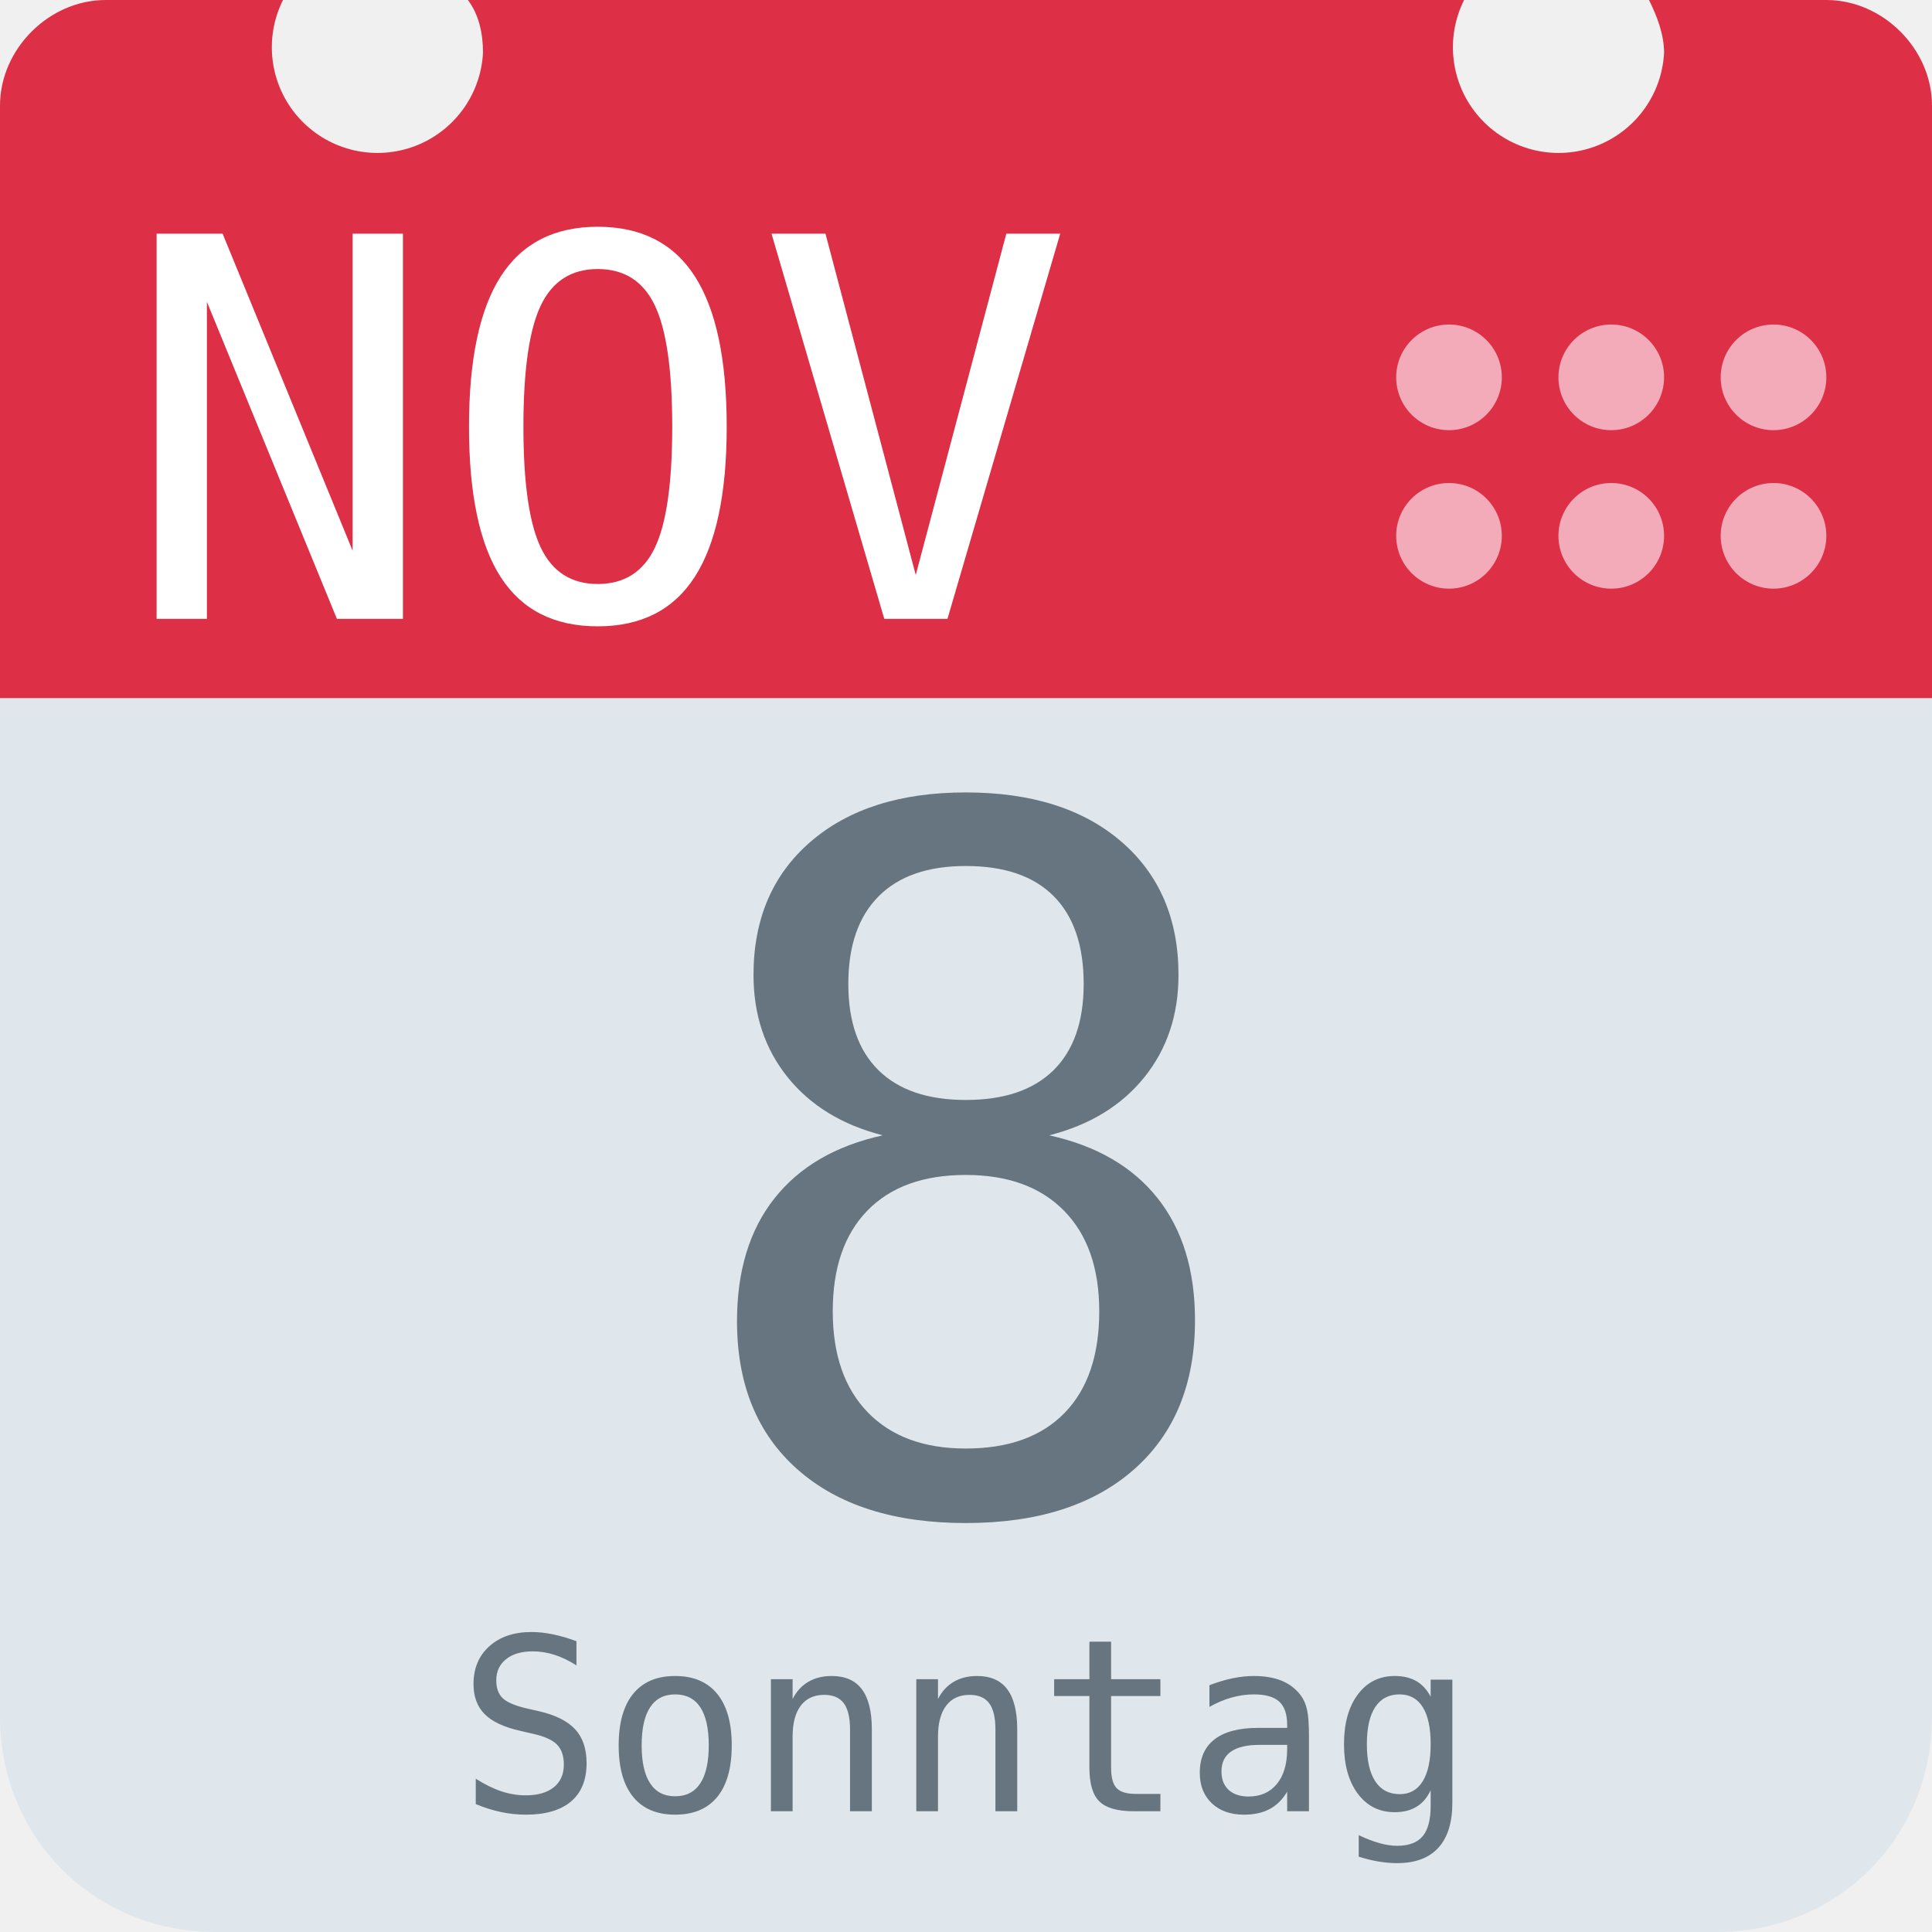
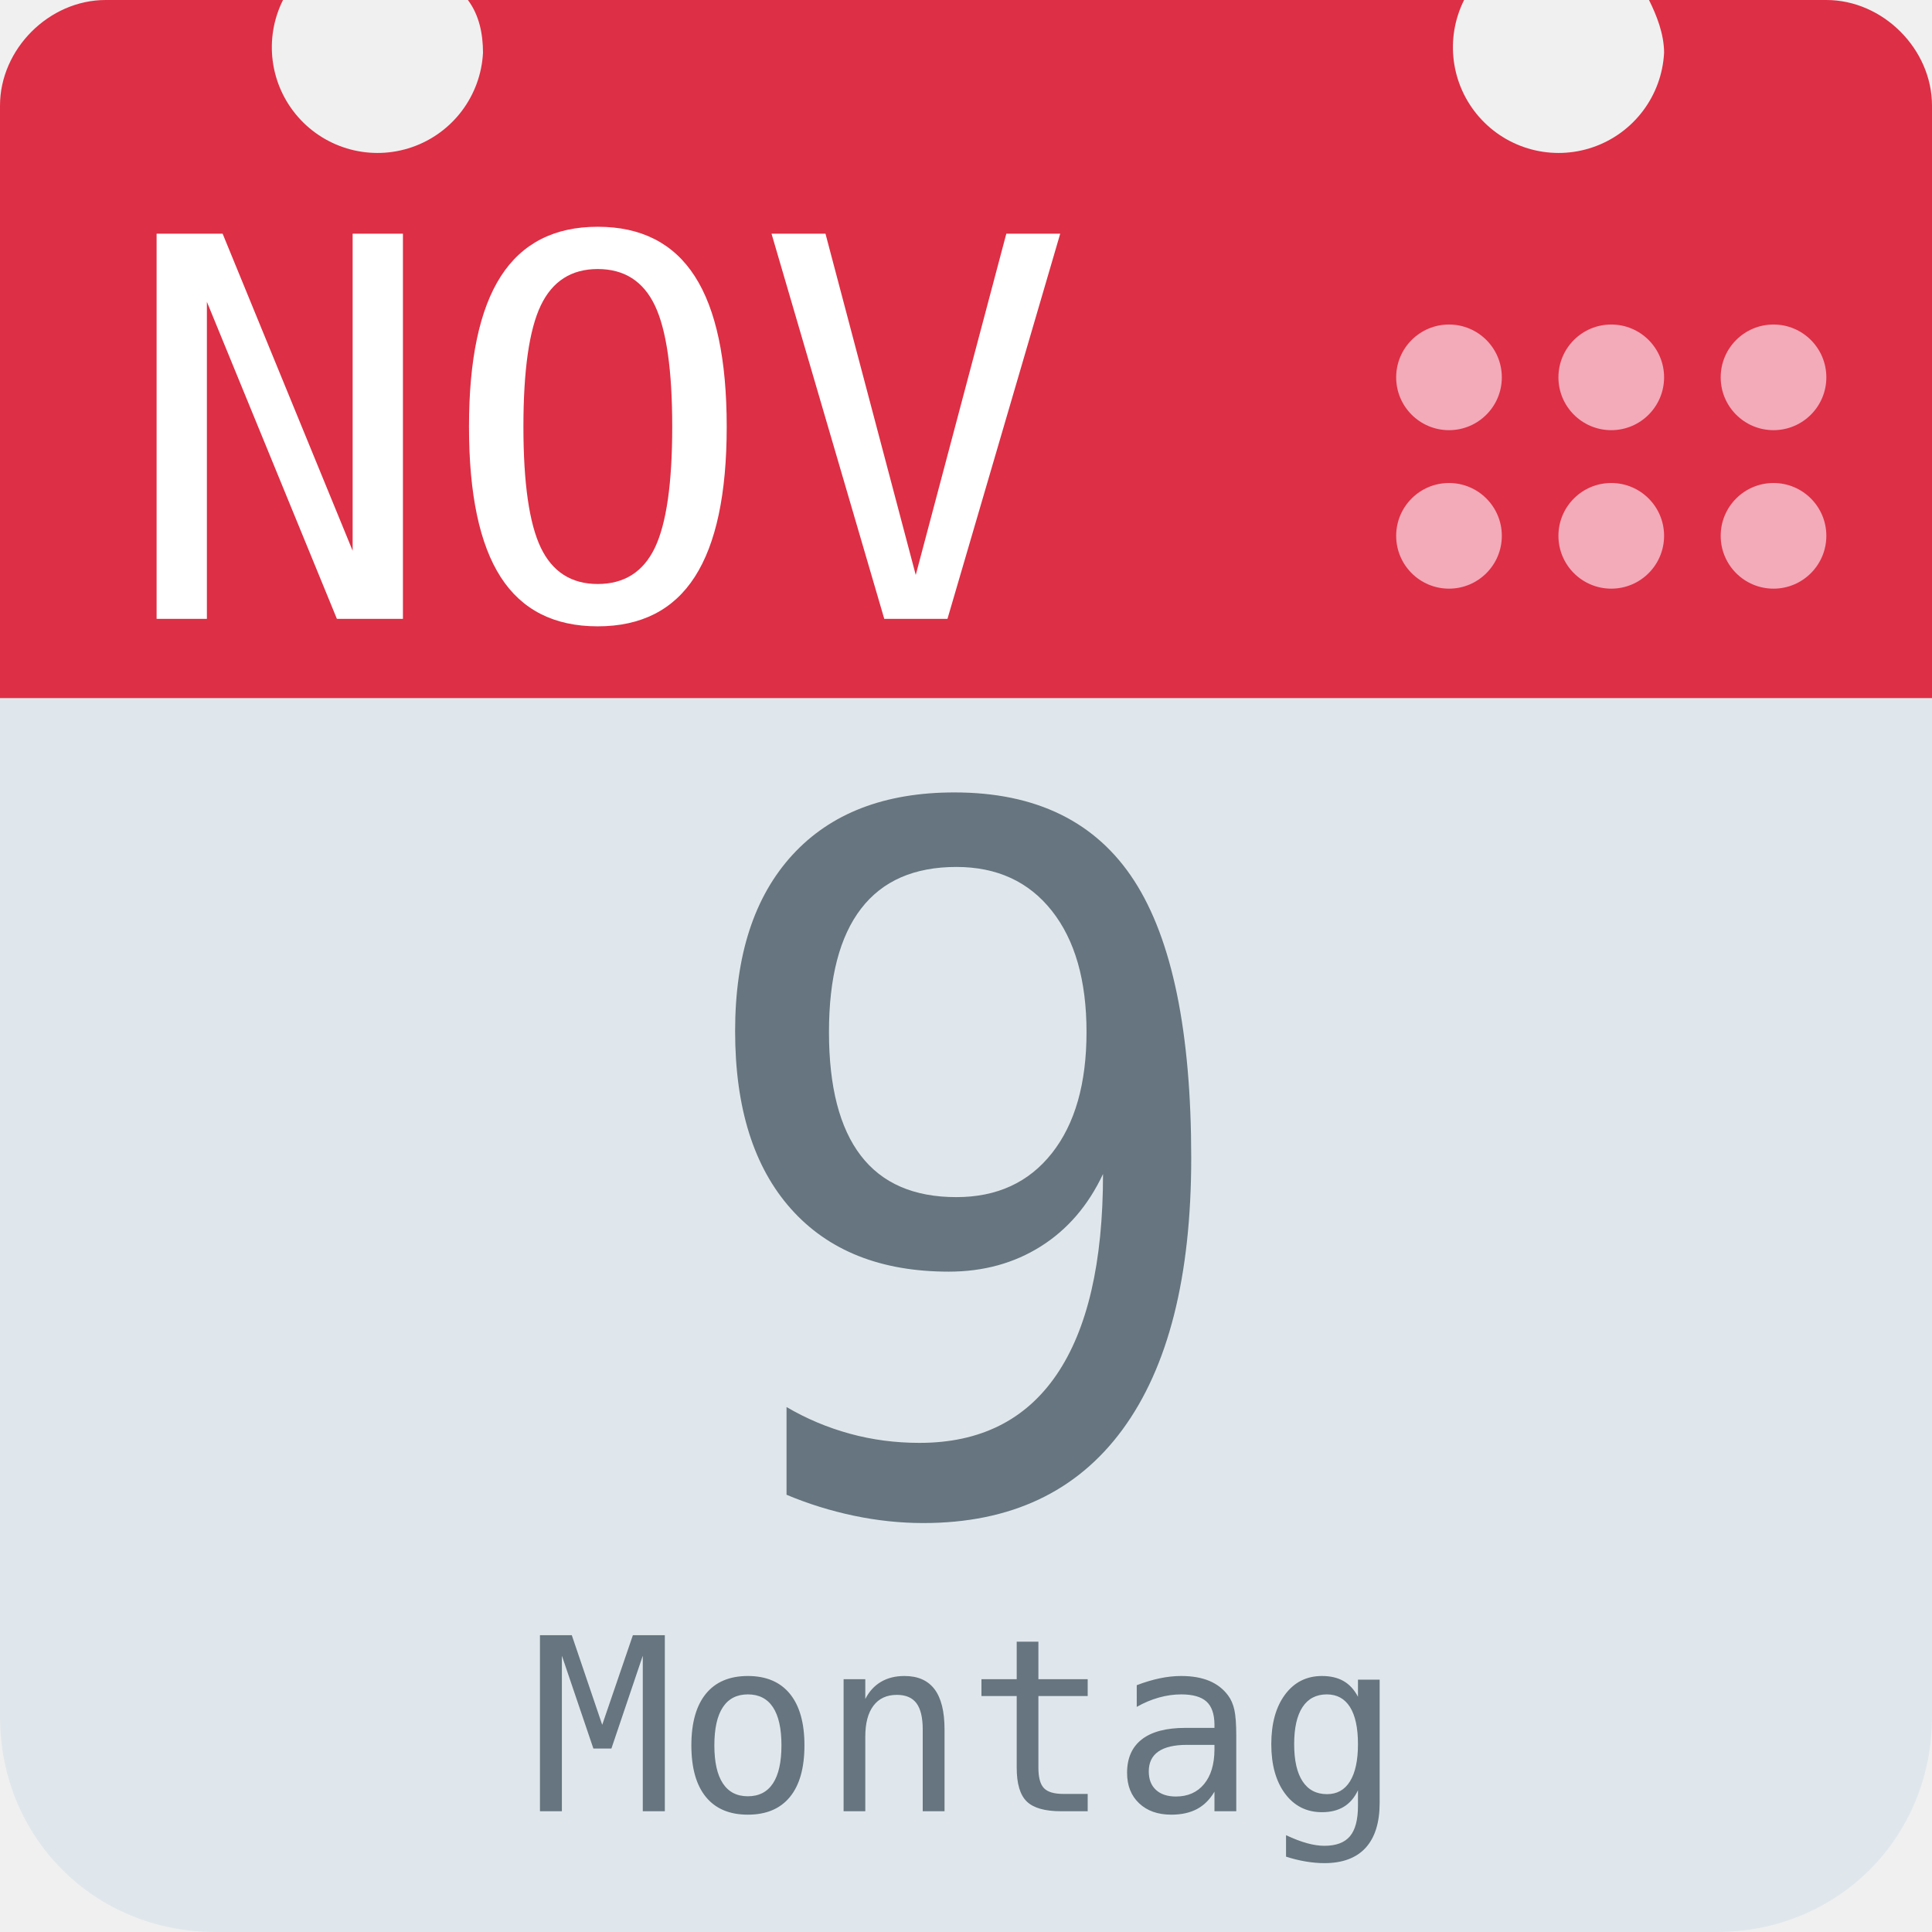
<svg xmlns="http://www.w3.org/2000/svg" aria-label="Calendar" role="img" viewBox="0 0 512 512">
  <path d="M512 455c0 32-25 57-57 57H57c-32 0-57-25-57-57V128c0-31 25-57 57-57h398c32 0 57 26 57 57z" fill="#e0e7ec" />
  <path d="M484 0h-47c2 4 4 9 4 14a28 28 0 1 1-53-14H124c3 4 4 9 4 14A28 28 0 1 1 75 0H28C13 0 0 13 0 28v157h512V28c0-15-13-28-28-28z" fill="#dd2f45" />
  <g fill="#f3aab9">
    <circle cx="470" cy="142" r="14" />
    <circle cx="470" cy="100" r="14" />
    <circle cx="427" cy="142" r="14" />
    <circle cx="427" cy="100" r="14" />
    <circle cx="384" cy="142" r="14" />
    <circle cx="384" cy="100" r="14" />
  </g>
  <text id="month" x="32" y="164" fill="#fff" font-family="monospace" font-size="140px" style="text-anchor: left">NOV</text>
-   <text id="day" x="256" y="400" fill="#66757f" font-family="monospace" font-size="256px" style="text-anchor: middle">8</text>
-   <text id="weekday" x="256" y="480" fill="#66757f" font-family="monospace" font-size="64px" style="text-anchor: middle">Sonntag</text>
+   <text id="day" x="256" y="400" fill="#66757f" font-family="monospace" font-size="256px" style="text-anchor: middle">9</text>
+   <text id="weekday" x="256" y="480" fill="#66757f" font-family="monospace" font-size="64px" style="text-anchor: middle">Montag</text>
</svg>
